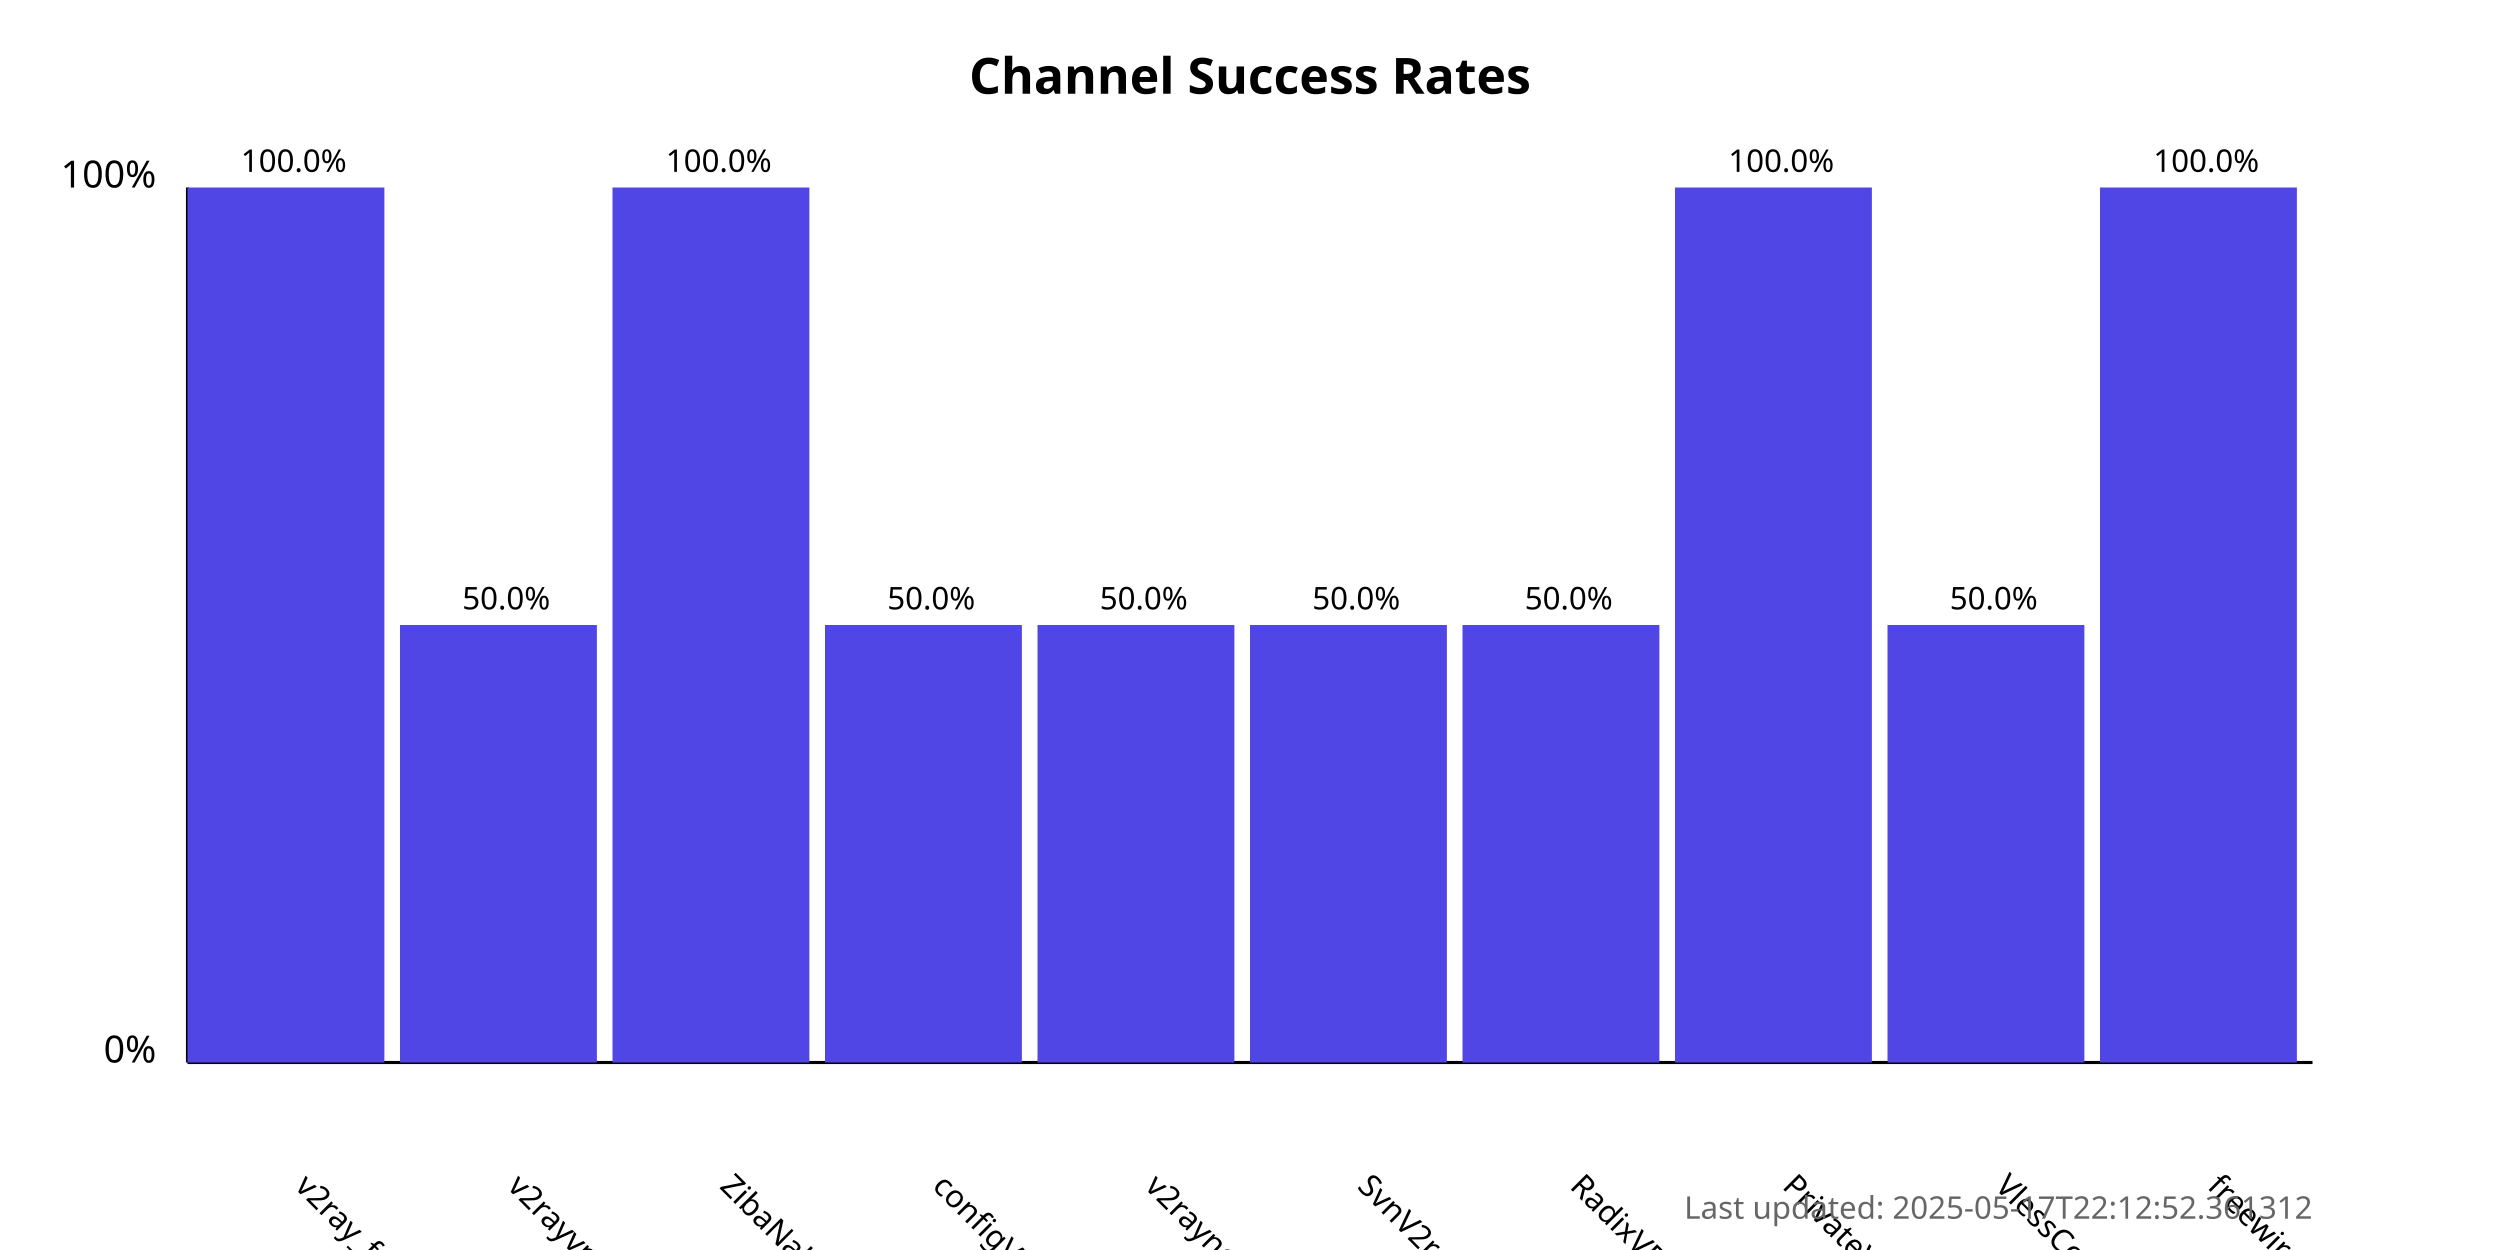
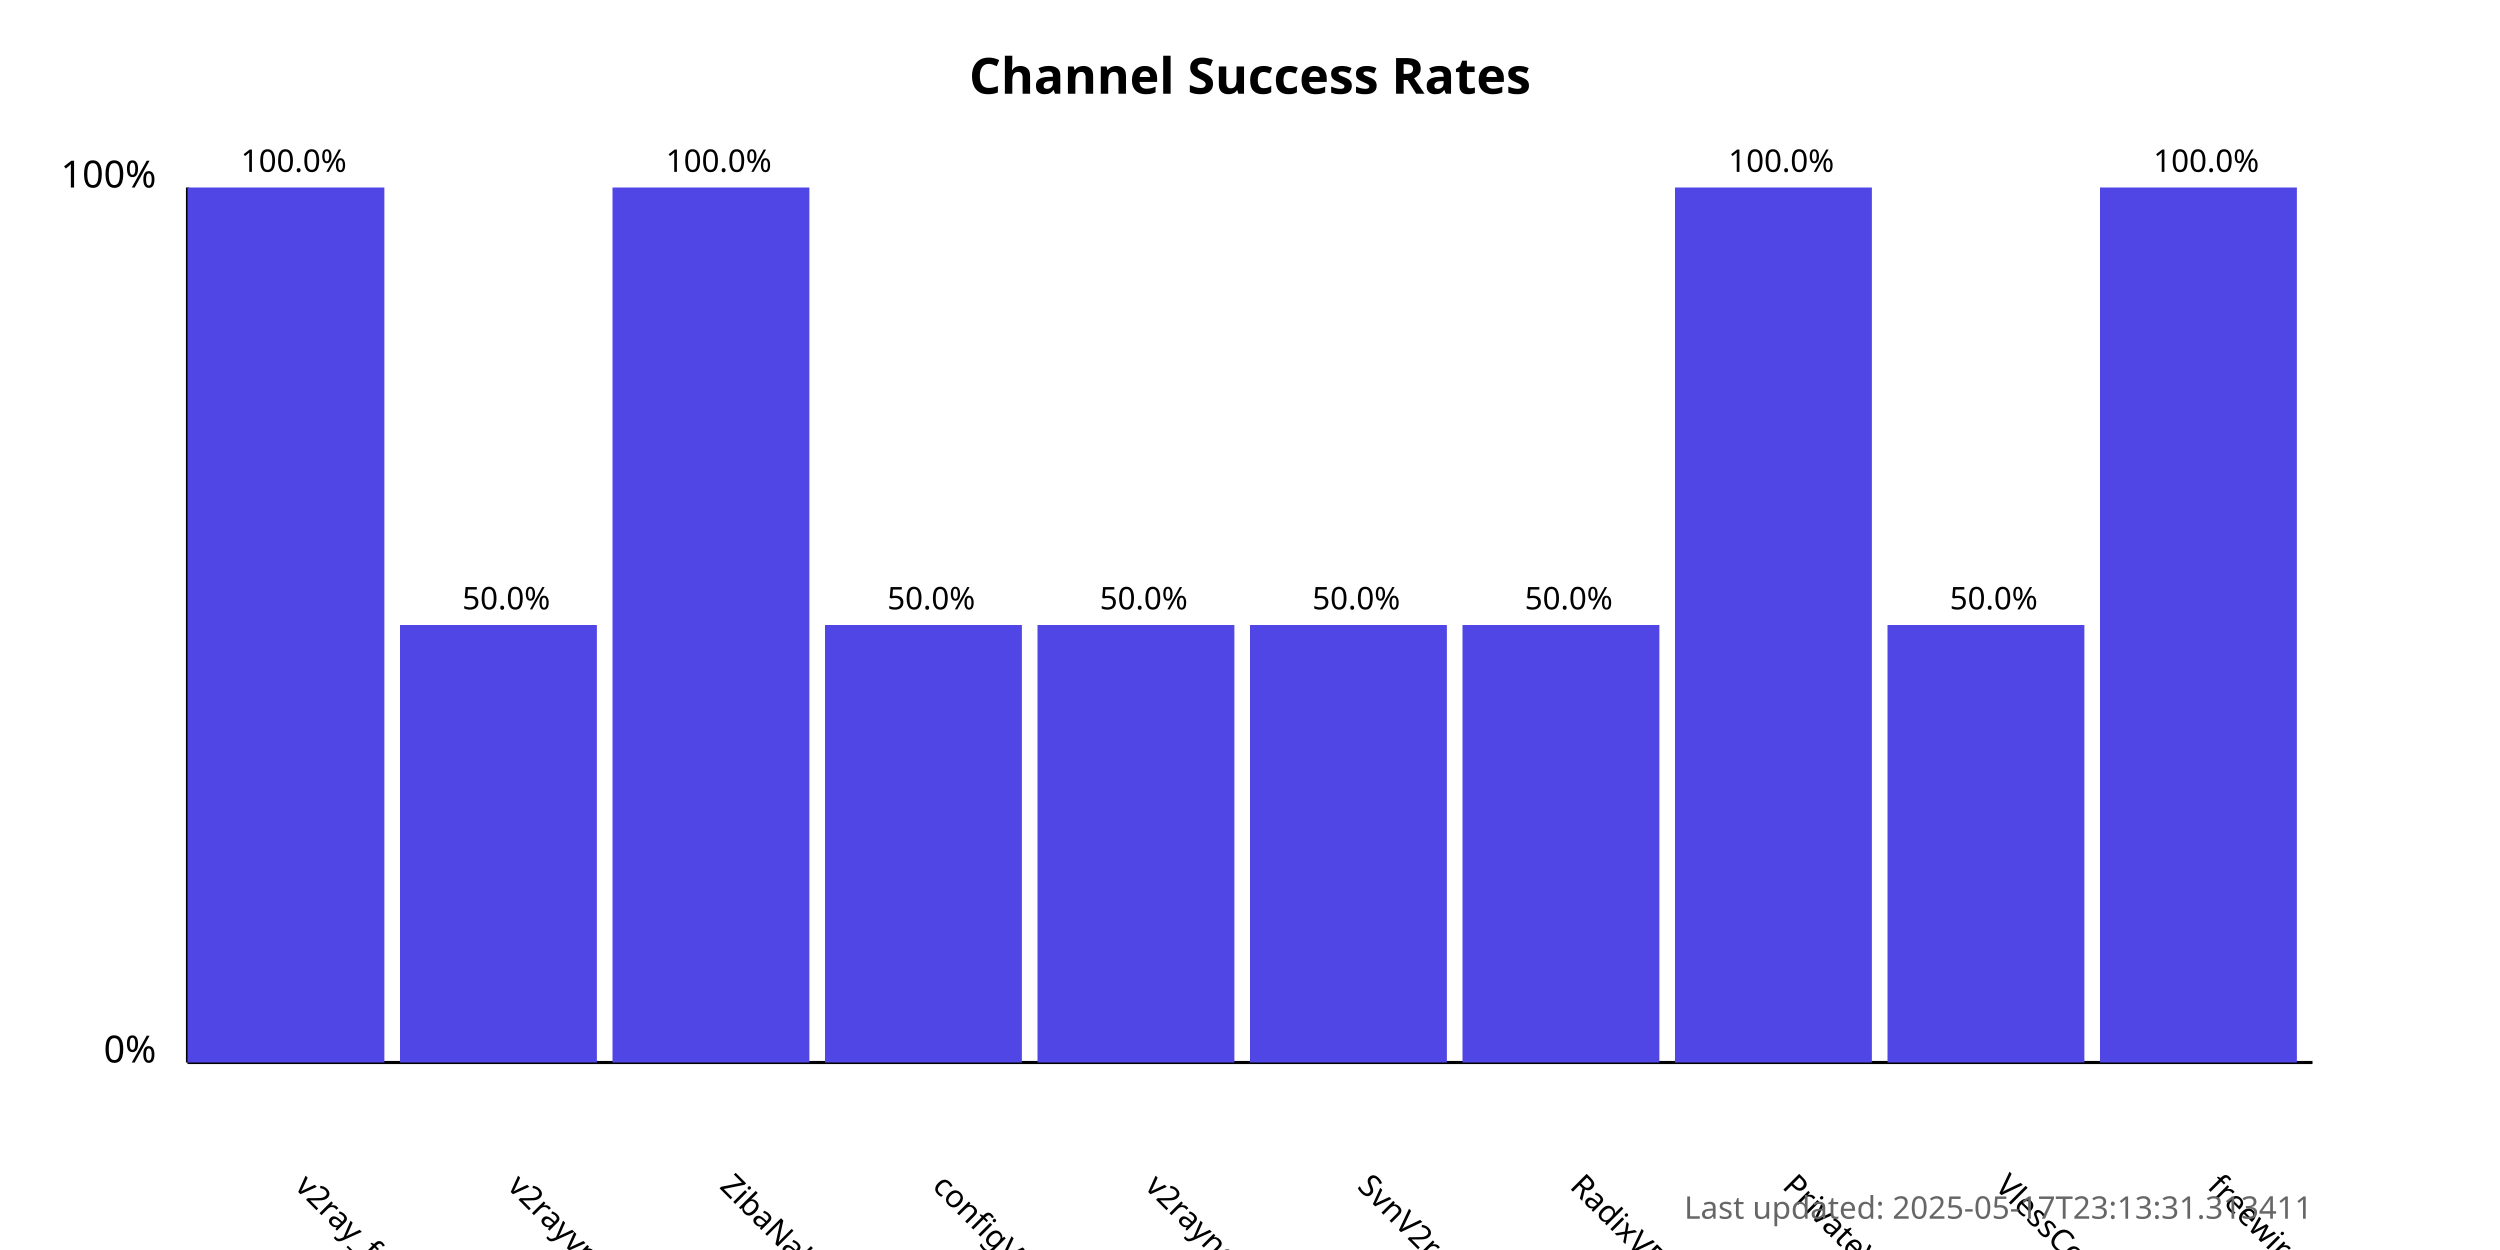
<svg xmlns="http://www.w3.org/2000/svg" width="800" height="400">
  <style>
            .chart-title { font: bold 16px sans-serif; }
            .axis-label { font: 12px sans-serif; }
            .tick-label { font: 10px sans-serif; }
            .bar { fill: #4f46e5; }
            .bar:hover { fill: #6366f1; }
            .timestamp { font: 10px sans-serif; fill: #666; }
        </style>
  <text x="400.0" y="30" text-anchor="middle" class="chart-title">
            Channel Success Rates
        </text>
  <line x1="60" y1="340" x2="60" y2="60" stroke="black" stroke-width="1" />
  <line x1="60" y1="340" x2="740" y2="340" stroke="black" stroke-width="1" />
  <text x="50" y="340" text-anchor="end" class="axis-label">0%</text>
  <text x="50" y="60" text-anchor="end" class="axis-label">100%</text>
  <g>
    <rect x="60" y="60.0" width="63.0" height="280.0" class="bar" />
    <text x="94.0" y="380" transform="rotate(45, 94.0, 380)" text-anchor="start" class="tick-label">
                v2ray_free_conf
            </text>
    <text x="94.0" y="55.0" text-anchor="middle" class="tick-label">
                100.0%
            </text>
  </g>
  <g>
    <rect x="128.0" y="200.0" width="63.0" height="140.0" class="bar" />
    <text x="162.0" y="380" transform="rotate(45, 162.0, 380)" text-anchor="start" class="tick-label">
                v2rayvpno
            </text>
    <text x="162.0" y="195.0" text-anchor="middle" class="tick-label">
                50.0%
            </text>
  </g>
  <g>
    <rect x="196.0" y="60.0" width="63.0" height="280.0" class="bar" />
    <text x="230.0" y="380" transform="rotate(45, 230.0, 380)" text-anchor="start" class="tick-label">
                ZibaNabz
            </text>
    <text x="230.0" y="55.0" text-anchor="middle" class="tick-label">
                100.0%
            </text>
  </g>
  <g>
    <rect x="264.0" y="200.0" width="63.0" height="140.0" class="bar" />
    <text x="298.0" y="380" transform="rotate(45, 298.0, 380)" text-anchor="start" class="tick-label">
                configV2rayForFree
            </text>
    <text x="298.0" y="195.0" text-anchor="middle" class="tick-label">
                50.0%
            </text>
  </g>
  <g>
    <rect x="332.0" y="200.0" width="63.0" height="140.0" class="bar" />
    <text x="366.0" y="380" transform="rotate(45, 366.0, 380)" text-anchor="start" class="tick-label">
                v2rayngvpn
            </text>
    <text x="366.0" y="195.0" text-anchor="middle" class="tick-label">
                50.0%
            </text>
  </g>
  <g>
    <rect x="400.0" y="200.0" width="63.0" height="140.0" class="bar" />
    <text x="434.0" y="380" transform="rotate(45, 434.0, 380)" text-anchor="start" class="tick-label">
                SvnV2ray
            </text>
    <text x="434.0" y="195.0" text-anchor="middle" class="tick-label">
                50.0%
            </text>
  </g>
  <g>
    <rect x="468.0" y="200.0" width="63.0" height="140.0" class="bar" />
    <text x="502.0" y="380" transform="rotate(45, 502.0, 380)" text-anchor="start" class="tick-label">
                RadixVPN
            </text>
    <text x="502.0" y="195.0" text-anchor="middle" class="tick-label">
                50.0%
            </text>
  </g>
  <g>
    <rect x="536.0" y="60.0" width="63.0" height="280.0" class="bar" />
    <text x="570.0" y="380" transform="rotate(45, 570.0, 380)" text-anchor="start" class="tick-label">
                PrivateVPNs
            </text>
    <text x="570.0" y="55.0" text-anchor="middle" class="tick-label">
                100.0%
            </text>
  </g>
  <g>
    <rect x="604.0" y="200.0" width="63.0" height="140.0" class="bar" />
    <text x="638.0" y="380" transform="rotate(45, 638.0, 380)" text-anchor="start" class="tick-label">
                VlessConfig
            </text>
    <text x="638.0" y="195.0" text-anchor="middle" class="tick-label">
                50.0%
            </text>
  </g>
  <g>
    <rect x="672.0" y="60.0" width="63.0" height="280.0" class="bar" />
    <text x="706.0" y="380" transform="rotate(45, 706.0, 380)" text-anchor="start" class="tick-label">
                freewireguard
            </text>
    <text x="706.0" y="55.0" text-anchor="middle" class="tick-label">
                100.0%
            </text>
  </g>
  <text x="740" y="390" text-anchor="end" class="timestamp">
-             Last updated: 2025-05-17T22:12:52.361312
+             Last updated: 2025-05-17T23:13:31.313411
        </text>
</svg>
